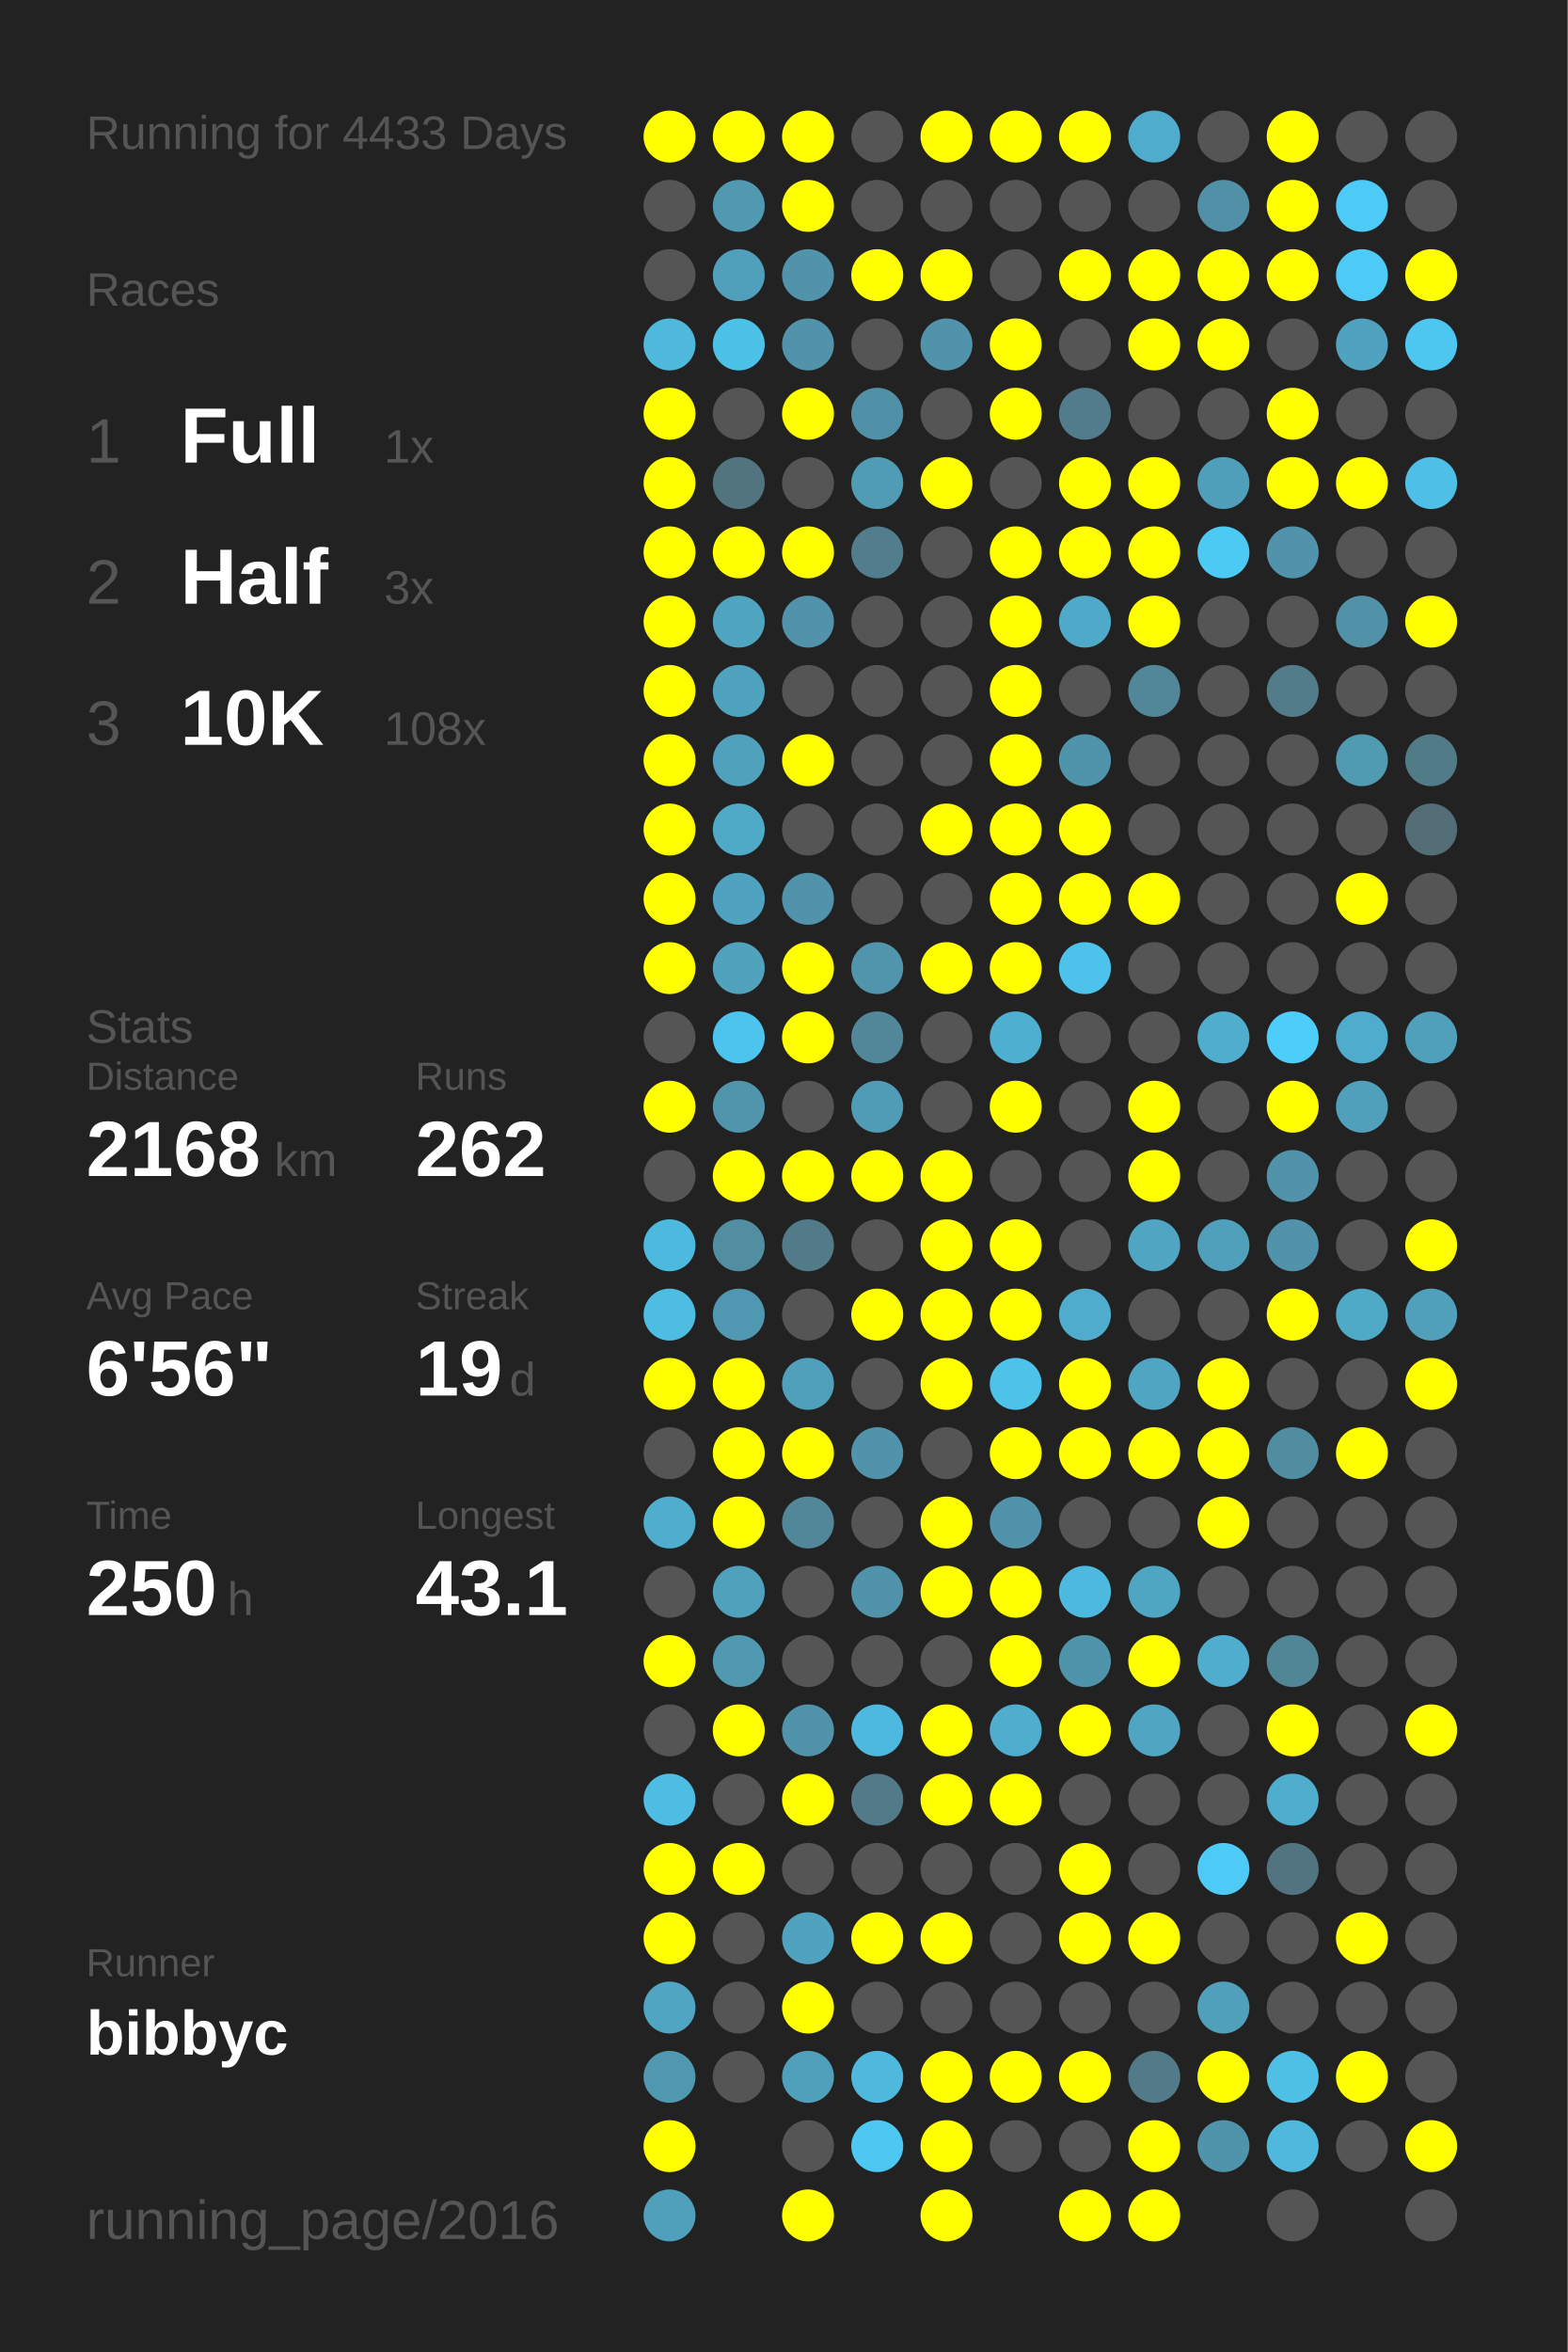
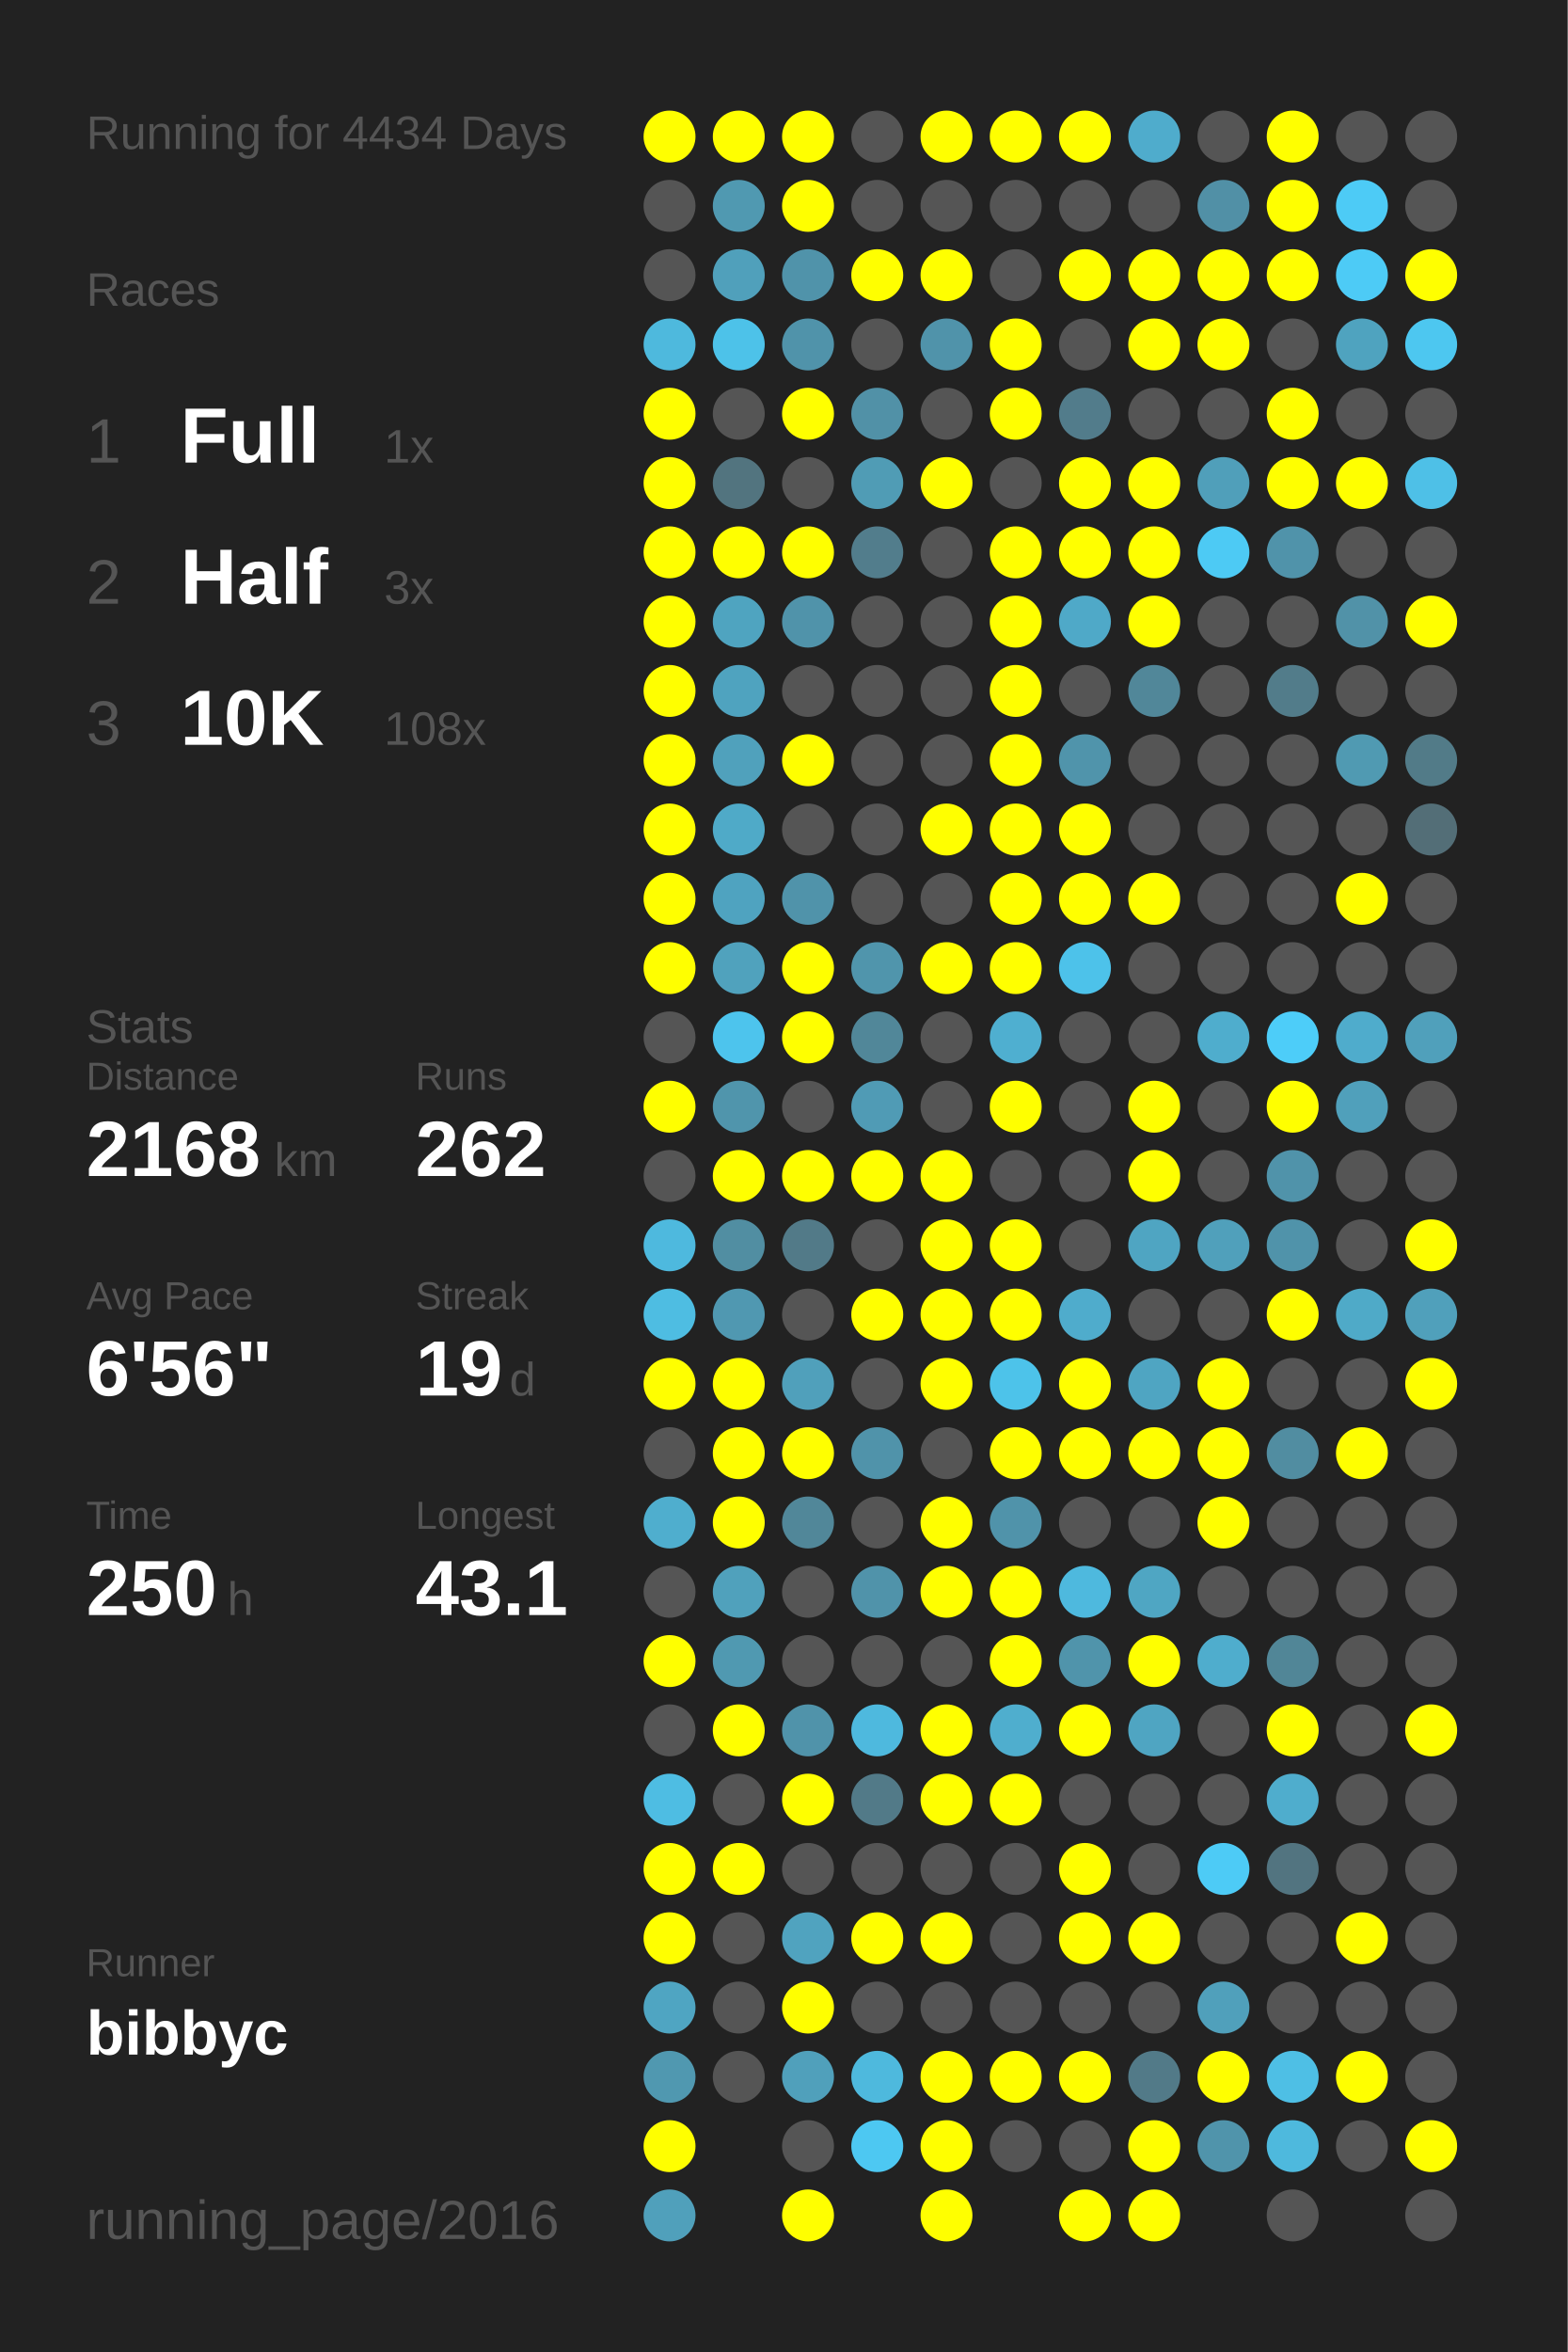
<svg xmlns="http://www.w3.org/2000/svg" baseProfile="full" height="300mm" version="1.1" viewBox="0,0,200,300" width="200mm">
  <defs />
  <rect fill="#222222" height="300" width="200" x="0" y="0" />
-   <text fill="#555555" style="font-size:6px; font-family:Arial;" x="11" y="19">Running for 4433 Days</text>
+   <text fill="#555555" style="font-size:6px; font-family:Arial;" x="11" y="19">Running for 4434 Days</text>
  <text fill="#555555" style="font-size:6px; font-family:Arial;" x="11" y="39">Races</text>
  <text fill="#555555" style="font-size:8px; font-family:Arial;" x="11" y="59">1</text>
  <text fill="#FFFFFF" style="font-size:10px; font-family:Arial; font-weight:bold;" x="23" y="59">Full</text>
  <text fill="#555555" style="font-size:6px; font-family:Arial;" x="49" y="59">1x</text>
  <text fill="#555555" style="font-size:8px; font-family:Arial;" x="11" y="77">2</text>
  <text fill="#FFFFFF" style="font-size:10px; font-family:Arial; font-weight:bold;" x="23" y="77">Half</text>
  <text fill="#555555" style="font-size:6px; font-family:Arial;" x="49" y="77">3x</text>
  <text fill="#555555" style="font-size:8px; font-family:Arial;" x="11" y="95">3</text>
  <text fill="#FFFFFF" style="font-size:10px; font-family:Arial; font-weight:bold;" x="23" y="95">10K</text>
  <text fill="#555555" style="font-size:6px; font-family:Arial;" x="49" y="95">108x</text>
  <text fill="#555555" style="font-size:6px; font-family:Arial;" x="11" y="133">Stats</text>
  <text fill="#555555" style="font-size:5px; font-family:Arial;" x="11" y="139">Distance</text>
  <text fill="#FFFFFF" style="font-size:10px; font-family:Arial; font-weight:bold;" x="11" y="150">2168</text>
  <text fill="#555555" style="font-size:6px; font-family:Arial;" x="35" y="150">km</text>
  <text fill="#555555" style="font-size:5px; font-family:Arial;" x="53" y="139">Runs</text>
  <text fill="#FFFFFF" style="font-size:10px; font-family:Arial; font-weight:bold;" x="53" y="150">262</text>
  <text fill="#555555" style="font-size:5px; font-family:Arial;" x="11" y="167">Avg Pace</text>
  <text fill="#FFFFFF" style="font-size:10px; font-family:Arial; font-weight:bold;" x="11" y="178">6'56"</text>
  <text fill="#555555" style="font-size:5px; font-family:Arial;" x="53" y="167">Streak</text>
  <text fill="#FFFFFF" style="font-size:10px; font-family:Arial; font-weight:bold;" x="53" y="178">19</text>
  <text fill="#555555" style="font-size:6px; font-family:Arial;" x="65" y="178">d</text>
  <text fill="#555555" style="font-size:5px; font-family:Arial;" x="11" y="195">Time</text>
  <text fill="#FFFFFF" style="font-size:10px; font-family:Arial; font-weight:bold;" x="11" y="206">250</text>
  <text fill="#555555" style="font-size:6px; font-family:Arial;" x="29" y="206">h</text>
  <text fill="#555555" style="font-size:5px; font-family:Arial;" x="53" y="195">Longest</text>
  <text fill="#FFFFFF" style="font-size:10px; font-family:Arial; font-weight:bold;" x="53" y="206">43.1</text>
  <text fill="#555555" style="font-size:5px; font-family:Arial;" x="11" y="252.065">Runner</text>
  <text fill="#FFFFFF" style="font-size:8px; font-family:Arial; font-weight:bold;" x="11" y="262.065">bibbyc</text>
  <text fill="#555555" style="font-size:7px; font-family:Arial;" x="11" y="285.581">running_page/2016</text>
  <circle cx="85.417" cy="17.419" fill="#FFFF00" r="3.312" />
  <circle cx="85.417" cy="26.258" fill="#555555" r="3.312" />
  <circle cx="85.417" cy="35.097" fill="#555555" r="3.312" />
  <circle cx="85.417" cy="43.935" fill="#4eb9dd" r="3.312" />
  <circle cx="85.417" cy="52.774" fill="#FFFF00" r="3.312" />
  <circle cx="85.417" cy="61.613" fill="#FFFF00" r="3.312" />
  <circle cx="85.417" cy="70.452" fill="#FFFF00" r="3.312" />
  <circle cx="85.417" cy="79.29" fill="#FFFF00" r="3.312" />
  <circle cx="85.417" cy="88.129" fill="#FFFF00" r="3.312" />
  <circle cx="85.417" cy="96.968" fill="#FFFF00" r="3.312" />
  <circle cx="85.417" cy="105.806" fill="#FFFF00" r="3.312" />
  <circle cx="85.417" cy="114.645" fill="#FFFF00" r="3.312" />
  <circle cx="85.417" cy="123.484" fill="#FFFF00" r="3.312" />
  <circle cx="85.417" cy="132.323" fill="#555555" r="3.312" />
  <circle cx="85.417" cy="141.161" fill="#FFFF00" r="3.312" />
  <circle cx="85.417" cy="150" fill="#555555" r="3.312" />
  <circle cx="85.417" cy="158.839" fill="#4eb9de" r="3.312" />
  <circle cx="85.417" cy="167.677" fill="#4ebde2" r="3.312" />
  <circle cx="85.417" cy="176.516" fill="#FFFF00" r="3.312" />
  <circle cx="85.417" cy="185.355" fill="#555555" r="3.312" />
  <circle cx="85.417" cy="194.194" fill="#4faece" r="3.312" />
  <circle cx="85.417" cy="203.032" fill="#555555" r="3.312" />
  <circle cx="85.417" cy="211.871" fill="#FFFF00" r="3.312" />
  <circle cx="85.417" cy="220.71" fill="#555555" r="3.312" />
  <circle cx="85.417" cy="229.548" fill="#4ebde3" r="3.312" />
  <circle cx="85.417" cy="238.387" fill="#FFFF00" r="3.312" />
  <circle cx="85.417" cy="247.226" fill="#FFFF00" r="3.312" />
  <circle cx="85.417" cy="256.065" fill="#4fa5c2" r="3.312" />
  <circle cx="85.417" cy="264.903" fill="#5098b0" r="3.312" />
  <circle cx="85.417" cy="273.742" fill="#FFFF00" r="3.312" />
  <circle cx="85.417" cy="282.581" fill="#50a0bb" r="3.312" />
  <circle cx="94.25" cy="17.419" fill="#FFFF00" r="3.312" />
  <circle cx="94.25" cy="26.258" fill="#5099b1" r="3.312" />
  <circle cx="94.25" cy="35.097" fill="#50a0bb" r="3.312" />
  <circle cx="94.25" cy="43.935" fill="#4dc2e9" r="3.312" />
  <circle cx="94.25" cy="52.774" fill="#555555" r="3.312" />
  <circle cx="94.25" cy="61.613" fill="#52747f" r="3.312" />
  <circle cx="94.25" cy="70.452" fill="#FFFF00" r="3.312" />
  <circle cx="94.25" cy="79.29" fill="#4fa4c0" r="3.312" />
  <circle cx="94.25" cy="88.129" fill="#4fa3bf" r="3.312" />
  <circle cx="94.25" cy="96.968" fill="#50a1bc" r="3.312" />
  <circle cx="94.25" cy="105.806" fill="#4faac8" r="3.312" />
  <circle cx="94.25" cy="114.645" fill="#4fa3c0" r="3.312" />
  <circle cx="94.25" cy="123.484" fill="#50a2bd" r="3.312" />
  <circle cx="94.25" cy="132.323" fill="#4dc4ed" r="3.312" />
  <circle cx="94.25" cy="141.161" fill="#5095ac" r="3.312" />
  <circle cx="94.25" cy="150" fill="#FFFF00" r="3.312" />
  <circle cx="94.25" cy="158.839" fill="#518ea2" r="3.312" />
  <circle cx="94.25" cy="167.677" fill="#5098b1" r="3.312" />
  <circle cx="94.25" cy="176.516" fill="#FFFF00" r="3.312" />
  <circle cx="94.25" cy="185.355" fill="#FFFF00" r="3.312" />
  <circle cx="94.25" cy="194.194" fill="#FFFF00" r="3.312" />
  <circle cx="94.25" cy="203.032" fill="#50a1bc" r="3.312" />
  <circle cx="94.25" cy="211.871" fill="#5099b1" r="3.312" />
  <circle cx="94.25" cy="220.71" fill="#FFFF00" r="3.312" />
  <circle cx="94.25" cy="229.548" fill="#555555" r="3.312" />
  <circle cx="94.25" cy="238.387" fill="#FFFF00" r="3.312" />
  <circle cx="94.25" cy="247.226" fill="#555555" r="3.312" />
  <circle cx="94.25" cy="256.065" fill="#555555" r="3.312" />
  <circle cx="94.25" cy="264.903" fill="#555555" r="3.312" />
  <circle cx="103.083" cy="17.419" fill="#FFFF00" r="3.312" />
  <circle cx="103.083" cy="26.258" fill="#FFFF00" r="3.312" />
  <circle cx="103.083" cy="35.097" fill="#5093aa" r="3.312" />
  <circle cx="103.083" cy="43.935" fill="#5093aa" r="3.312" />
  <circle cx="103.083" cy="52.774" fill="#FFFF00" r="3.312" />
  <circle cx="103.083" cy="61.613" fill="#555555" r="3.312" />
  <circle cx="103.083" cy="70.452" fill="#FFFF00" r="3.312" />
  <circle cx="103.083" cy="79.29" fill="#5093aa" r="3.312" />
  <circle cx="103.083" cy="88.129" fill="#555555" r="3.312" />
  <circle cx="103.083" cy="96.968" fill="#FFFF00" r="3.312" />
  <circle cx="103.083" cy="105.806" fill="#555555" r="3.312" />
  <circle cx="103.083" cy="114.645" fill="#5093aa" r="3.312" />
  <circle cx="103.083" cy="123.484" fill="#FFFF00" r="3.312" />
  <circle cx="103.083" cy="132.323" fill="#FFFF00" r="3.312" />
  <circle cx="103.083" cy="141.161" fill="#555555" r="3.312" />
  <circle cx="103.083" cy="150" fill="#FFFF00" r="3.312" />
  <circle cx="103.083" cy="158.839" fill="#527a88" r="3.312" />
  <circle cx="103.083" cy="167.677" fill="#555555" r="3.312" />
  <circle cx="103.083" cy="176.516" fill="#50a0bb" r="3.312" />
  <circle cx="103.083" cy="185.355" fill="#FFFF00" r="3.312" />
  <circle cx="103.083" cy="194.194" fill="#518799" r="3.312" />
  <circle cx="103.083" cy="203.032" fill="#555555" r="3.312" />
  <circle cx="103.083" cy="211.871" fill="#555555" r="3.312" />
  <circle cx="103.083" cy="220.71" fill="#5093aa" r="3.312" />
  <circle cx="103.083" cy="229.548" fill="#FFFF00" r="3.312" />
  <circle cx="103.083" cy="238.387" fill="#555555" r="3.312" />
  <circle cx="103.083" cy="247.226" fill="#50a3bf" r="3.312" />
  <circle cx="103.083" cy="256.065" fill="#FFFF00" r="3.312" />
  <circle cx="103.083" cy="264.903" fill="#50a0bb" r="3.312" />
  <circle cx="103.083" cy="273.742" fill="#555555" r="3.312" />
  <circle cx="103.083" cy="282.581" fill="#FFFF00" r="3.312" />
  <circle cx="111.917" cy="17.419" fill="#555555" r="3.312" />
  <circle cx="111.917" cy="26.258" fill="#555555" r="3.312" />
  <circle cx="111.917" cy="35.097" fill="#FFFF00" r="3.312" />
  <circle cx="111.917" cy="43.935" fill="#555555" r="3.312" />
  <circle cx="111.917" cy="52.774" fill="#5191a7" r="3.312" />
  <circle cx="111.917" cy="61.613" fill="#509cb5" r="3.312" />
  <circle cx="111.917" cy="70.452" fill="#527d8c" r="3.312" />
  <circle cx="111.917" cy="79.29" fill="#555555" r="3.312" />
  <circle cx="111.917" cy="88.129" fill="#555555" r="3.312" />
  <circle cx="111.917" cy="96.968" fill="#555555" r="3.312" />
  <circle cx="111.917" cy="105.806" fill="#555555" r="3.312" />
  <circle cx="111.917" cy="114.645" fill="#555555" r="3.312" />
  <circle cx="111.917" cy="123.484" fill="#5095ac" r="3.312" />
  <circle cx="111.917" cy="132.323" fill="#518799" r="3.312" />
  <circle cx="111.917" cy="141.161" fill="#509bb5" r="3.312" />
  <circle cx="111.917" cy="150" fill="#FFFF00" r="3.312" />
  <circle cx="111.917" cy="158.839" fill="#555555" r="3.312" />
  <circle cx="111.917" cy="167.677" fill="#FFFF00" r="3.312" />
  <circle cx="111.917" cy="176.516" fill="#555555" r="3.312" />
  <circle cx="111.917" cy="185.355" fill="#5093aa" r="3.312" />
  <circle cx="111.917" cy="194.194" fill="#555555" r="3.312" />
  <circle cx="111.917" cy="203.032" fill="#5093aa" r="3.312" />
  <circle cx="111.917" cy="211.871" fill="#555555" r="3.312" />
  <circle cx="111.917" cy="220.71" fill="#4eb9de" r="3.312" />
  <circle cx="111.917" cy="229.548" fill="#527a88" r="3.312" />
  <circle cx="111.917" cy="238.387" fill="#555555" r="3.312" />
  <circle cx="111.917" cy="247.226" fill="#FFFF00" r="3.312" />
  <circle cx="111.917" cy="256.065" fill="#555555" r="3.312" />
  <circle cx="111.917" cy="264.903" fill="#4eb9dd" r="3.312" />
  <circle cx="111.917" cy="273.742" fill="#4dc8f2" r="3.312" />
  <circle cx="120.75" cy="17.419" fill="#FFFF00" r="3.312" />
  <circle cx="120.75" cy="26.258" fill="#555555" r="3.312" />
  <circle cx="120.75" cy="35.097" fill="#FFFF00" r="3.312" />
  <circle cx="120.75" cy="43.935" fill="#5093aa" r="3.312" />
  <circle cx="120.75" cy="52.774" fill="#555555" r="3.312" />
  <circle cx="120.75" cy="61.613" fill="#FFFF00" r="3.312" />
  <circle cx="120.75" cy="70.452" fill="#555555" r="3.312" />
  <circle cx="120.75" cy="79.29" fill="#555555" r="3.312" />
  <circle cx="120.75" cy="88.129" fill="#555555" r="3.312" />
  <circle cx="120.75" cy="96.968" fill="#555555" r="3.312" />
  <circle cx="120.75" cy="105.806" fill="#FFFF00" r="3.312" />
  <circle cx="120.75" cy="114.645" fill="#555555" r="3.312" />
  <circle cx="120.75" cy="123.484" fill="#FFFF00" r="3.312" />
  <circle cx="120.75" cy="132.323" fill="#555555" r="3.312" />
  <circle cx="120.75" cy="141.161" fill="#555555" r="3.312" />
  <circle cx="120.75" cy="150" fill="#FFFF00" r="3.312" />
  <circle cx="120.75" cy="158.839" fill="#FFFF00" r="3.312" />
  <circle cx="120.75" cy="167.677" fill="#FFFF00" r="3.312" />
  <circle cx="120.75" cy="176.516" fill="#FFFF00" r="3.312" />
  <circle cx="120.75" cy="185.355" fill="#555555" r="3.312" />
  <circle cx="120.75" cy="194.194" fill="#FFFF00" r="3.312" />
  <circle cx="120.75" cy="203.032" fill="#FFFF00" r="3.312" />
  <circle cx="120.75" cy="211.871" fill="#555555" r="3.312" />
  <circle cx="120.75" cy="220.71" fill="#FFFF00" r="3.312" />
  <circle cx="120.75" cy="229.548" fill="#FFFF00" r="3.312" />
  <circle cx="120.75" cy="238.387" fill="#555555" r="3.312" />
  <circle cx="120.75" cy="247.226" fill="#FFFF00" r="3.312" />
  <circle cx="120.75" cy="256.065" fill="#555555" r="3.312" />
  <circle cx="120.75" cy="264.903" fill="#FFFF00" r="3.312" />
  <circle cx="120.75" cy="273.742" fill="#FFFF00" r="3.312" />
  <circle cx="120.75" cy="282.581" fill="#FFFF00" r="3.312" />
  <circle cx="129.583" cy="17.419" fill="#FFFF00" r="3.312" />
  <circle cx="129.583" cy="26.258" fill="#555555" r="3.312" />
  <circle cx="129.583" cy="35.097" fill="#555555" r="3.312" />
  <circle cx="129.583" cy="43.935" fill="#FFFF00" r="3.312" />
  <circle cx="129.583" cy="52.774" fill="#FFFF00" r="3.312" />
  <circle cx="129.583" cy="61.613" fill="#555555" r="3.312" />
  <circle cx="129.583" cy="70.452" fill="#FFFF00" r="3.312" />
  <circle cx="129.583" cy="79.29" fill="#FFFF00" r="3.312" />
  <circle cx="129.583" cy="88.129" fill="#FFFF00" r="3.312" />
  <circle cx="129.583" cy="96.968" fill="#FFFF00" r="3.312" />
  <circle cx="129.583" cy="105.806" fill="#FFFF00" r="3.312" />
  <circle cx="129.583" cy="114.645" fill="#FFFF00" r="3.312" />
  <circle cx="129.583" cy="123.484" fill="#FFFF00" r="3.312" />
  <circle cx="129.583" cy="132.323" fill="#4fafd0" r="3.312" />
  <circle cx="129.583" cy="141.161" fill="#FFFF00" r="3.312" />
  <circle cx="129.583" cy="150" fill="#555555" r="3.312" />
  <circle cx="129.583" cy="158.839" fill="#FFFF00" r="3.312" />
  <circle cx="129.583" cy="167.677" fill="#FFFF00" r="3.312" />
  <circle cx="129.583" cy="176.516" fill="#4dc3ea" r="3.312" />
  <circle cx="129.583" cy="185.355" fill="#FFFF00" r="3.312" />
  <circle cx="129.583" cy="194.194" fill="#5093aa" r="3.312" />
  <circle cx="129.583" cy="203.032" fill="#FFFF00" r="3.312" />
  <circle cx="129.583" cy="211.871" fill="#FFFF00" r="3.312" />
  <circle cx="129.583" cy="220.71" fill="#4faece" r="3.312" />
  <circle cx="129.583" cy="229.548" fill="#FFFF00" r="3.312" />
  <circle cx="129.583" cy="238.387" fill="#555555" r="3.312" />
  <circle cx="129.583" cy="247.226" fill="#555555" r="3.312" />
  <circle cx="129.583" cy="256.065" fill="#555555" r="3.312" />
  <circle cx="129.583" cy="264.903" fill="#FFFF00" r="3.312" />
  <circle cx="129.583" cy="273.742" fill="#555555" r="3.312" />
  <circle cx="138.417" cy="17.419" fill="#FFFF00" r="3.312" />
  <circle cx="138.417" cy="26.258" fill="#555555" r="3.312" />
  <circle cx="138.417" cy="35.097" fill="#FFFF00" r="3.312" />
  <circle cx="138.417" cy="43.935" fill="#555555" r="3.312" />
  <circle cx="138.417" cy="52.774" fill="#527c8b" r="3.312" />
  <circle cx="138.417" cy="61.613" fill="#FFFF00" r="3.312" />
  <circle cx="138.417" cy="70.452" fill="#FFFF00" r="3.312" />
  <circle cx="138.417" cy="79.29" fill="#4fa9c8" r="3.312" />
  <circle cx="138.417" cy="88.129" fill="#555555" r="3.312" />
  <circle cx="138.417" cy="96.968" fill="#5094ab" r="3.312" />
  <circle cx="138.417" cy="105.806" fill="#FFFF00" r="3.312" />
  <circle cx="138.417" cy="114.645" fill="#FFFF00" r="3.312" />
  <circle cx="138.417" cy="123.484" fill="#4dc2ea" r="3.312" />
  <circle cx="138.417" cy="132.323" fill="#555555" r="3.312" />
  <circle cx="138.417" cy="141.161" fill="#555555" r="3.312" />
  <circle cx="138.417" cy="150" fill="#555555" r="3.312" />
  <circle cx="138.417" cy="158.839" fill="#555555" r="3.312" />
  <circle cx="138.417" cy="167.677" fill="#4faccc" r="3.312" />
  <circle cx="138.417" cy="176.516" fill="#FFFF00" r="3.312" />
  <circle cx="138.417" cy="185.355" fill="#FFFF00" r="3.312" />
  <circle cx="138.417" cy="194.194" fill="#555555" r="3.312" />
  <circle cx="138.417" cy="203.032" fill="#4eb9de" r="3.312" />
  <circle cx="138.417" cy="211.871" fill="#5094ab" r="3.312" />
  <circle cx="138.417" cy="220.71" fill="#FFFF00" r="3.312" />
  <circle cx="138.417" cy="229.548" fill="#555555" r="3.312" />
  <circle cx="138.417" cy="238.387" fill="#FFFF00" r="3.312" />
  <circle cx="138.417" cy="247.226" fill="#FFFF00" r="3.312" />
  <circle cx="138.417" cy="256.065" fill="#555555" r="3.312" />
  <circle cx="138.417" cy="264.903" fill="#FFFF00" r="3.312" />
  <circle cx="138.417" cy="273.742" fill="#555555" r="3.312" />
  <circle cx="138.417" cy="282.581" fill="#FFFF00" r="3.312" />
  <circle cx="147.25" cy="17.419" fill="#4faccc" r="3.312" />
  <circle cx="147.25" cy="26.258" fill="#555555" r="3.312" />
  <circle cx="147.25" cy="35.097" fill="#FFFF00" r="3.312" />
  <circle cx="147.25" cy="43.935" fill="#FFFF00" r="3.312" />
  <circle cx="147.25" cy="52.774" fill="#555555" r="3.312" />
  <circle cx="147.25" cy="61.613" fill="#FFFF00" r="3.312" />
  <circle cx="147.25" cy="70.452" fill="#FFFF00" r="3.312" />
  <circle cx="147.25" cy="79.29" fill="#FFFF00" r="3.312" />
  <circle cx="147.25" cy="88.129" fill="#518799" r="3.312" />
  <circle cx="147.25" cy="96.968" fill="#555555" r="3.312" />
  <circle cx="147.25" cy="105.806" fill="#555555" r="3.312" />
  <circle cx="147.25" cy="114.645" fill="#FFFF00" r="3.312" />
  <circle cx="147.25" cy="123.484" fill="#555555" r="3.312" />
  <circle cx="147.25" cy="132.323" fill="#555555" r="3.312" />
  <circle cx="147.25" cy="141.161" fill="#FFFF00" r="3.312" />
  <circle cx="147.25" cy="150" fill="#FFFF00" r="3.312" />
  <circle cx="147.25" cy="158.839" fill="#4fa5c2" r="3.312" />
  <circle cx="147.25" cy="167.677" fill="#555555" r="3.312" />
  <circle cx="147.25" cy="176.516" fill="#4fa5c2" r="3.312" />
  <circle cx="147.25" cy="185.355" fill="#FFFF00" r="3.312" />
  <circle cx="147.25" cy="194.194" fill="#555555" r="3.312" />
  <circle cx="147.25" cy="203.032" fill="#4fa6c3" r="3.312" />
  <circle cx="147.25" cy="211.871" fill="#FFFF00" r="3.312" />
  <circle cx="147.25" cy="220.71" fill="#4fa5c2" r="3.312" />
  <circle cx="147.25" cy="229.548" fill="#555555" r="3.312" />
  <circle cx="147.25" cy="238.387" fill="#555555" r="3.312" />
  <circle cx="147.25" cy="247.226" fill="#FFFF00" r="3.312" />
  <circle cx="147.25" cy="256.065" fill="#555555" r="3.312" />
  <circle cx="147.25" cy="264.903" fill="#527a88" r="3.312" />
  <circle cx="147.25" cy="273.742" fill="#FFFF00" r="3.312" />
  <circle cx="147.25" cy="282.581" fill="#FFFF00" r="3.312" />
  <circle cx="156.083" cy="17.419" fill="#555555" r="3.312" />
  <circle cx="156.083" cy="26.258" fill="#5190a6" r="3.312" />
  <circle cx="156.083" cy="35.097" fill="#FFFF00" r="3.312" />
  <circle cx="156.083" cy="43.935" fill="#FFFF00" r="3.312" />
  <circle cx="156.083" cy="52.774" fill="#555555" r="3.312" />
  <circle cx="156.083" cy="61.613" fill="#509fba" r="3.312" />
  <circle cx="156.083" cy="70.452" fill="#4dcaf4" r="3.312" />
  <circle cx="156.083" cy="79.29" fill="#555555" r="3.312" />
  <circle cx="156.083" cy="88.129" fill="#555555" r="3.312" />
  <circle cx="156.083" cy="96.968" fill="#555555" r="3.312" />
  <circle cx="156.083" cy="105.806" fill="#555555" r="3.312" />
  <circle cx="156.083" cy="114.645" fill="#555555" r="3.312" />
  <circle cx="156.083" cy="123.484" fill="#555555" r="3.312" />
  <circle cx="156.083" cy="132.323" fill="#4fadcd" r="3.312" />
  <circle cx="156.083" cy="141.161" fill="#555555" r="3.312" />
  <circle cx="156.083" cy="150" fill="#555555" r="3.312" />
  <circle cx="156.083" cy="158.839" fill="#50a0bb" r="3.312" />
  <circle cx="156.083" cy="167.677" fill="#555555" r="3.312" />
  <circle cx="156.083" cy="176.516" fill="#FFFF00" r="3.312" />
  <circle cx="156.083" cy="185.355" fill="#FFFF00" r="3.312" />
  <circle cx="156.083" cy="194.194" fill="#FFFF00" r="3.312" />
  <circle cx="156.083" cy="203.032" fill="#555555" r="3.312" />
  <circle cx="156.083" cy="211.871" fill="#4fadcd" r="3.312" />
  <circle cx="156.083" cy="220.71" fill="#555555" r="3.312" />
  <circle cx="156.083" cy="229.548" fill="#555555" r="3.312" />
  <circle cx="156.083" cy="238.387" fill="#4dcbf6" r="3.312" />
  <circle cx="156.083" cy="247.226" fill="#555555" r="3.312" />
  <circle cx="156.083" cy="256.065" fill="#50a0bb" r="3.312" />
  <circle cx="156.083" cy="264.903" fill="#FFFF00" r="3.312" />
  <circle cx="156.083" cy="273.742" fill="#5094ab" r="3.312" />
  <circle cx="164.917" cy="17.419" fill="#FFFF00" r="3.312" />
  <circle cx="164.917" cy="26.258" fill="#FFFF00" r="3.312" />
  <circle cx="164.917" cy="35.097" fill="#FFFF00" r="3.312" />
  <circle cx="164.917" cy="43.935" fill="#555555" r="3.312" />
  <circle cx="164.917" cy="52.774" fill="#FFFF00" r="3.312" />
  <circle cx="164.917" cy="61.613" fill="#FFFF00" r="3.312" />
  <circle cx="164.917" cy="70.452" fill="#5093aa" r="3.312" />
  <circle cx="164.917" cy="79.29" fill="#555555" r="3.312" />
  <circle cx="164.917" cy="88.129" fill="#527c8a" r="3.312" />
  <circle cx="164.917" cy="96.968" fill="#555555" r="3.312" />
  <circle cx="164.917" cy="105.806" fill="#555555" r="3.312" />
  <circle cx="164.917" cy="114.645" fill="#555555" r="3.312" />
  <circle cx="164.917" cy="123.484" fill="#555555" r="3.312" />
  <circle cx="164.917" cy="132.323" fill="#4dcdf9" r="3.312" />
  <circle cx="164.917" cy="141.161" fill="#FFFF00" r="3.312" />
  <circle cx="164.917" cy="150" fill="#5093aa" r="3.312" />
  <circle cx="164.917" cy="158.839" fill="#5093aa" r="3.312" />
  <circle cx="164.917" cy="167.677" fill="#FFFF00" r="3.312" />
  <circle cx="164.917" cy="176.516" fill="#555555" r="3.312" />
  <circle cx="164.917" cy="185.355" fill="#518da1" r="3.312" />
  <circle cx="164.917" cy="194.194" fill="#555555" r="3.312" />
  <circle cx="164.917" cy="203.032" fill="#555555" r="3.312" />
  <circle cx="164.917" cy="211.871" fill="#518697" r="3.312" />
  <circle cx="164.917" cy="220.71" fill="#FFFF00" r="3.312" />
  <circle cx="164.917" cy="229.548" fill="#4fadcd" r="3.312" />
  <circle cx="164.917" cy="238.387" fill="#527480" r="3.312" />
  <circle cx="164.917" cy="247.226" fill="#555555" r="3.312" />
  <circle cx="164.917" cy="256.065" fill="#555555" r="3.312" />
  <circle cx="164.917" cy="264.903" fill="#4ebfe5" r="3.312" />
  <circle cx="164.917" cy="273.742" fill="#4eb9dd" r="3.312" />
  <circle cx="164.917" cy="282.581" fill="#555555" r="3.312" />
  <circle cx="173.75" cy="17.419" fill="#555555" r="3.312" />
  <circle cx="173.75" cy="26.258" fill="#4dcbf6" r="3.312" />
  <circle cx="173.75" cy="35.097" fill="#4dcbf6" r="3.312" />
  <circle cx="173.75" cy="43.935" fill="#4fa3bf" r="3.312" />
  <circle cx="173.75" cy="52.774" fill="#555555" r="3.312" />
  <circle cx="173.75" cy="61.613" fill="#FFFF00" r="3.312" />
  <circle cx="173.75" cy="70.452" fill="#555555" r="3.312" />
  <circle cx="173.75" cy="79.29" fill="#5192a8" r="3.312" />
  <circle cx="173.75" cy="88.129" fill="#555555" r="3.312" />
  <circle cx="173.75" cy="96.968" fill="#509ab2" r="3.312" />
  <circle cx="173.75" cy="105.806" fill="#555555" r="3.312" />
  <circle cx="173.75" cy="114.645" fill="#FFFF00" r="3.312" />
  <circle cx="173.75" cy="123.484" fill="#555555" r="3.312" />
  <circle cx="173.75" cy="132.323" fill="#4faccc" r="3.312" />
  <circle cx="173.75" cy="141.161" fill="#50a0bb" r="3.312" />
  <circle cx="173.75" cy="150" fill="#555555" r="3.312" />
  <circle cx="173.75" cy="158.839" fill="#555555" r="3.312" />
  <circle cx="173.75" cy="167.677" fill="#4faac8" r="3.312" />
  <circle cx="173.75" cy="176.516" fill="#555555" r="3.312" />
  <circle cx="173.75" cy="185.355" fill="#FFFF00" r="3.312" />
  <circle cx="173.75" cy="194.194" fill="#555555" r="3.312" />
  <circle cx="173.75" cy="203.032" fill="#555555" r="3.312" />
  <circle cx="173.75" cy="211.871" fill="#555555" r="3.312" />
  <circle cx="173.75" cy="220.71" fill="#555555" r="3.312" />
  <circle cx="173.75" cy="229.548" fill="#555555" r="3.312" />
  <circle cx="173.75" cy="238.387" fill="#555555" r="3.312" />
  <circle cx="173.75" cy="247.226" fill="#FFFF00" r="3.312" />
  <circle cx="173.75" cy="256.065" fill="#555555" r="3.312" />
  <circle cx="173.75" cy="264.903" fill="#FFFF00" r="3.312" />
  <circle cx="173.75" cy="273.742" fill="#555555" r="3.312" />
  <circle cx="182.583" cy="17.419" fill="#555555" r="3.312" />
  <circle cx="182.583" cy="26.258" fill="#555555" r="3.312" />
  <circle cx="182.583" cy="35.097" fill="#FFFF00" r="3.312" />
  <circle cx="182.583" cy="43.935" fill="#4dc7f0" r="3.312" />
  <circle cx="182.583" cy="52.774" fill="#555555" r="3.312" />
  <circle cx="182.583" cy="61.613" fill="#4ec0e7" r="3.312" />
  <circle cx="182.583" cy="70.452" fill="#555555" r="3.312" />
  <circle cx="182.583" cy="79.29" fill="#FFFF00" r="3.312" />
  <circle cx="182.583" cy="88.129" fill="#555555" r="3.312" />
  <circle cx="182.583" cy="96.968" fill="#527b88" r="3.312" />
  <circle cx="182.583" cy="105.806" fill="#536e77" r="3.312" />
  <circle cx="182.583" cy="114.645" fill="#555555" r="3.312" />
  <circle cx="182.583" cy="123.484" fill="#555555" r="3.312" />
  <circle cx="182.583" cy="132.323" fill="#50a0bb" r="3.312" />
  <circle cx="182.583" cy="141.161" fill="#555555" r="3.312" />
  <circle cx="182.583" cy="150" fill="#555555" r="3.312" />
  <circle cx="182.583" cy="158.839" fill="#FFFF00" r="3.312" />
  <circle cx="182.583" cy="167.677" fill="#50a0bb" r="3.312" />
  <circle cx="182.583" cy="176.516" fill="#FFFF00" r="3.312" />
  <circle cx="182.583" cy="185.355" fill="#555555" r="3.312" />
  <circle cx="182.583" cy="194.194" fill="#555555" r="3.312" />
  <circle cx="182.583" cy="203.032" fill="#555555" r="3.312" />
  <circle cx="182.583" cy="211.871" fill="#555555" r="3.312" />
  <circle cx="182.583" cy="220.71" fill="#FFFF00" r="3.312" />
  <circle cx="182.583" cy="229.548" fill="#555555" r="3.312" />
  <circle cx="182.583" cy="238.387" fill="#555555" r="3.312" />
  <circle cx="182.583" cy="247.226" fill="#555555" r="3.312" />
  <circle cx="182.583" cy="256.065" fill="#555555" r="3.312" />
  <circle cx="182.583" cy="264.903" fill="#555555" r="3.312" />
  <circle cx="182.583" cy="273.742" fill="#FFFF00" r="3.312" />
  <circle cx="182.583" cy="282.581" fill="#555555" r="3.312" />
</svg>
